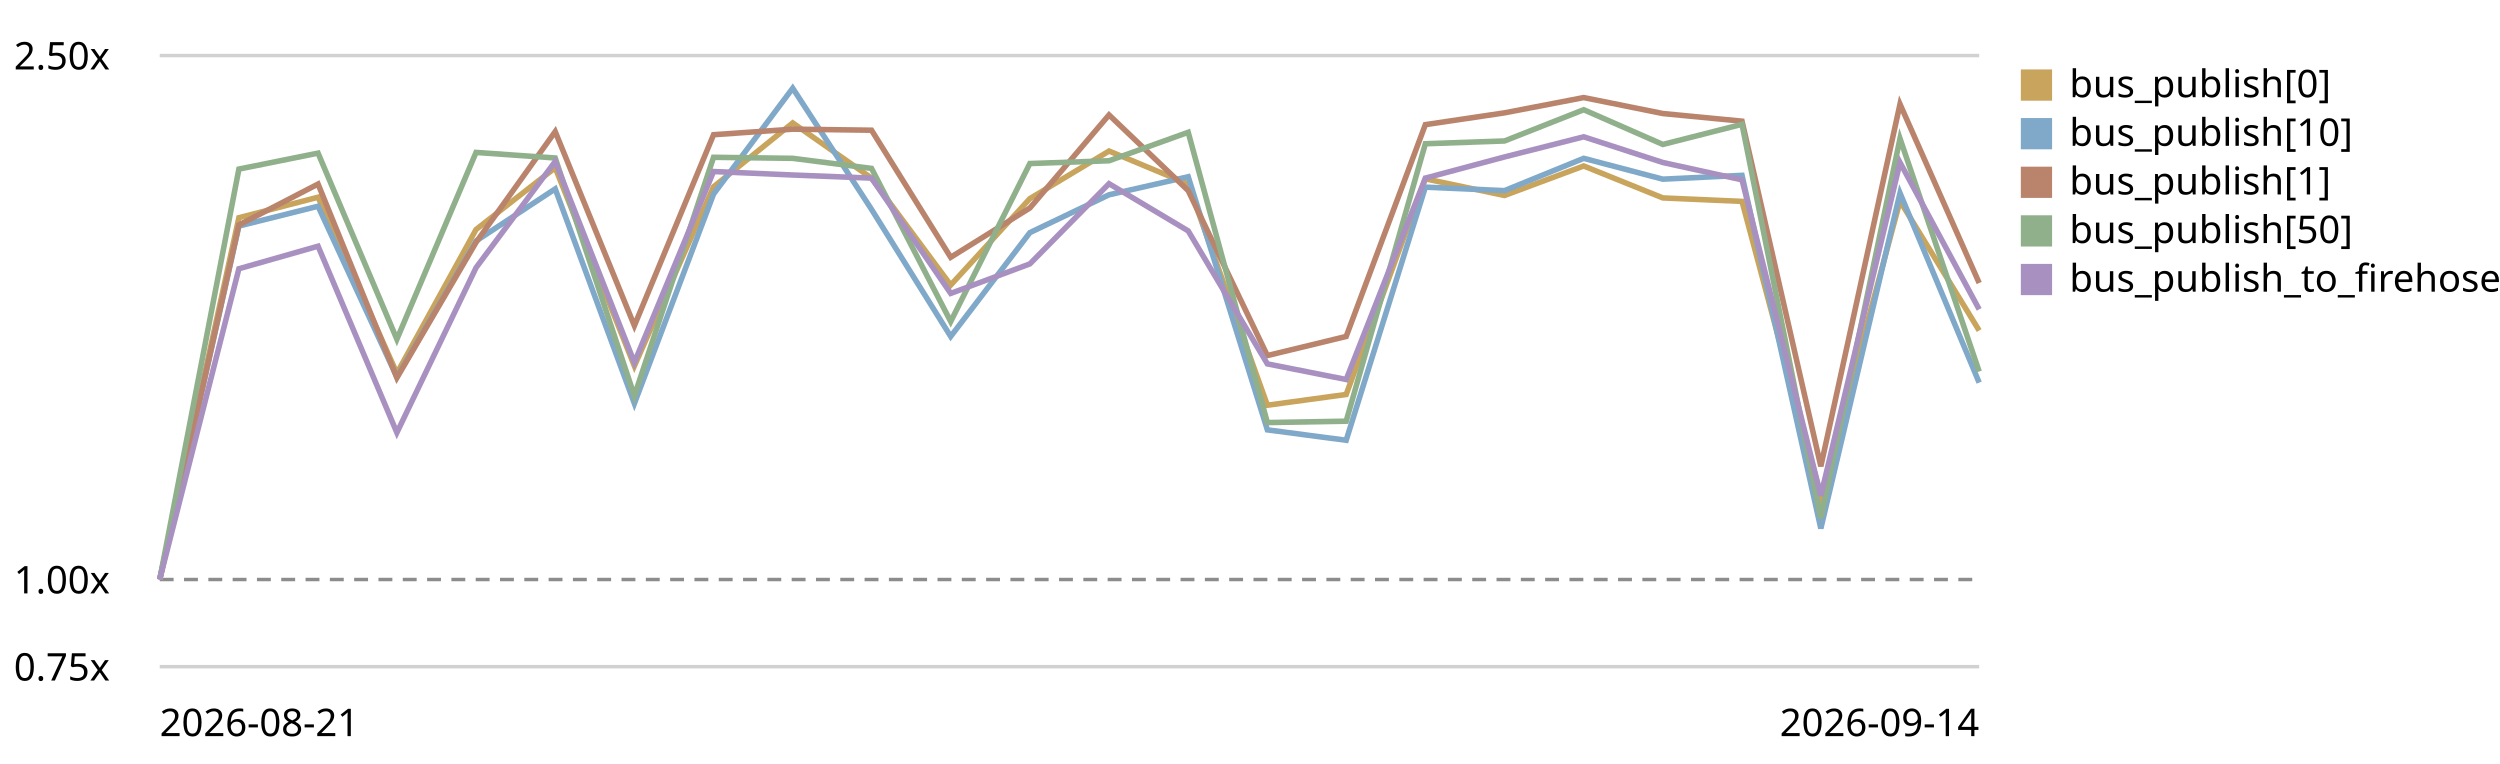
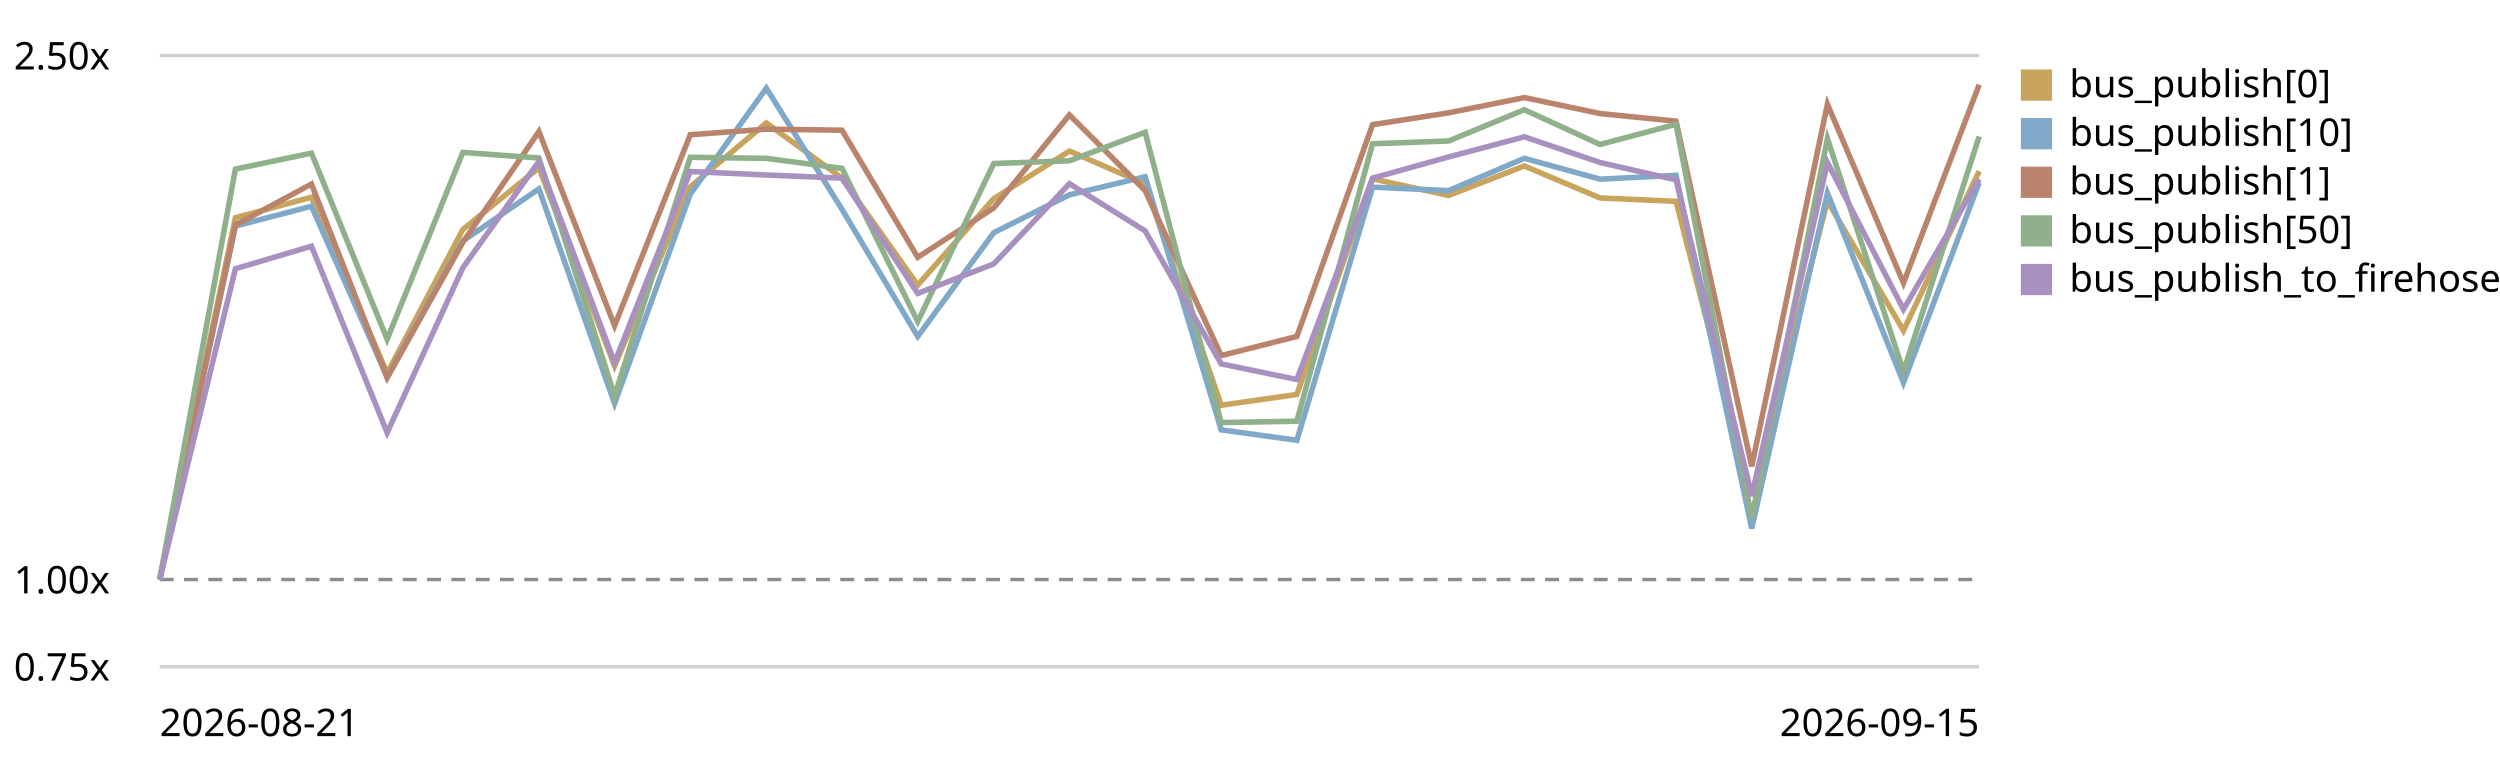
<svg xmlns="http://www.w3.org/2000/svg" viewBox="0 0 720 220" role="img" aria-label="EventBus.publish trend, relative to the first recorded run">
  <style>text{font:11px system-ui,sans-serif;fill:currentColor}.grid{stroke:currentColor;stroke-opacity:.18}.base{stroke:currentColor;stroke-opacity:.45;stroke-dasharray:4 3}</style>
  <line class="grid" x1="46" y1="192.0" x2="570" y2="192.0" />
  <text x="4" y="196.0">0.75x</text>
  <line class="base" x1="46" y1="166.9" x2="570" y2="166.9" />
  <text x="4" y="170.9">1.00x</text>
  <line class="grid" x1="46" y1="16.0" x2="570" y2="16.0" />
  <text x="4" y="20.0">2.50x</text>
-   <path d="M46.0,166.9 L68.8,62.7 L91.6,56.8 L114.3,107.5 L137.1,66.1 L159.9,48.3 L182.7,105.4 L205.5,53.8 L228.3,35.4 L251.0,51.3 L273.8,82.1 L296.6,57.2 L319.4,43.5 L342.2,53.0 L365.0,116.7 L387.7,113.6 L410.5,51.5 L433.3,56.3 L456.1,47.8 L478.9,57.0 L501.7,58.0 L524.4,142.8 L547.2,57.9 L570.0,95.2" fill="none" stroke="#c8a45c" stroke-width="1.6" />
+   <path d="M46.0,166.9 L67.8,62.7 L89.7,56.8 L111.5,107.5 L133.3,66.1 L155.2,48.3 L177.0,105.4 L198.8,53.8 L220.7,35.4 L242.5,51.3 L264.3,82.1 L286.2,57.2 L308.0,43.5 L329.8,53.0 L351.7,116.7 L373.5,113.6 L395.3,51.5 L417.2,56.3 L439.0,47.8 L460.8,57.0 L482.7,58.0 L504.5,142.8 L526.3,57.9 L548.2,95.2 L570.0,49.3" fill="none" stroke="#c8a45c" stroke-width="1.6" />
  <rect x="582" y="20" width="9" height="9" fill="#c8a45c" />
  <text x="596" y="28">bus_publish[0]</text>
-   <path d="M46.0,166.9 L68.8,65.1 L91.6,59.4 L114.3,108.6 L137.1,69.4 L159.9,54.4 L182.7,116.2 L205.5,55.9 L228.3,25.4 L251.0,60.3 L273.8,96.9 L296.6,67.0 L319.4,56.1 L342.2,50.9 L365.0,123.8 L387.7,126.8 L410.5,53.9 L433.3,54.9 L456.1,45.6 L478.9,51.6 L501.7,50.5 L524.4,152.2 L547.2,55.6 L570.0,110.2" fill="none" stroke="#7fa8c9" stroke-width="1.6" />
+   <path d="M46.0,166.9 L67.8,65.1 L89.7,59.4 L111.5,108.6 L133.3,69.4 L155.2,54.4 L177.0,116.2 L198.8,55.9 L220.7,25.4 L242.5,60.3 L264.3,96.9 L286.2,67.0 L308.0,56.1 L329.8,50.9 L351.7,123.8 L373.5,126.8 L395.3,53.9 L417.2,54.9 L439.0,45.6 L460.8,51.6 L482.7,50.5 L504.5,152.2 L526.3,55.6 L548.2,110.2 L570.0,52.6" fill="none" stroke="#7fa8c9" stroke-width="1.6" />
  <rect x="582" y="34" width="9" height="9" fill="#7fa8c9" />
  <text x="596" y="42">bus_publish[10]</text>
-   <path d="M46.0,166.9 L68.8,64.8 L91.6,53.0 L114.3,108.8 L137.1,69.8 L159.9,37.9 L182.7,93.8 L205.5,38.8 L228.3,37.2 L251.0,37.5 L273.8,74.1 L296.6,59.9 L319.4,33.1 L342.2,54.9 L365.0,102.4 L387.7,96.9 L410.5,35.9 L433.3,32.5 L456.1,28.1 L478.9,32.7 L501.7,34.9 L524.4,134.3 L547.2,30.0 L570.0,81.5" fill="none" stroke="#b9846b" stroke-width="1.6" />
+   <path d="M46.0,166.9 L67.8,64.8 L89.7,53.0 L111.5,108.8 L133.3,69.8 L155.2,37.9 L177.0,93.8 L198.8,38.8 L220.7,37.2 L242.5,37.5 L264.3,74.1 L286.2,59.9 L308.0,33.1 L329.8,54.9 L351.7,102.4 L373.5,96.9 L395.3,35.9 L417.2,32.5 L439.0,28.1 L460.8,32.7 L482.7,34.9 L504.5,134.3 L526.3,30.0 L548.2,81.5 L570.0,24.4" fill="none" stroke="#b9846b" stroke-width="1.6" />
  <rect x="582" y="48" width="9" height="9" fill="#b9846b" />
  <text x="596" y="56">bus_publish[1]</text>
-   <path d="M46.0,166.9 L68.8,48.7 L91.6,44.1 L114.3,97.7 L137.1,43.9 L159.9,45.5 L182.7,114.0 L205.5,45.3 L228.3,45.6 L251.0,48.5 L273.8,92.6 L296.6,47.1 L319.4,46.3 L342.2,38.1 L365.0,121.7 L387.7,121.3 L410.5,41.4 L433.3,40.6 L456.1,31.6 L478.9,41.6 L501.7,35.8 L524.4,149.2 L547.2,39.9 L570.0,107.0" fill="none" stroke="#8fb08a" stroke-width="1.6" />
+   <path d="M46.0,166.9 L67.8,48.7 L89.7,44.1 L111.5,97.7 L133.3,43.9 L155.2,45.5 L177.0,114.0 L198.8,45.3 L220.7,45.6 L242.5,48.5 L264.3,92.6 L286.2,47.1 L308.0,46.3 L329.8,38.1 L351.7,121.7 L373.5,121.3 L395.3,41.4 L417.2,40.6 L439.0,31.6 L460.8,41.6 L482.7,35.8 L504.5,149.2 L526.3,39.9 L548.2,107.0 L570.0,39.3" fill="none" stroke="#8fb08a" stroke-width="1.6" />
  <rect x="582" y="62" width="9" height="9" fill="#8fb08a" />
  <text x="596" y="70">bus_publish[50]</text>
-   <path d="M46.0,166.9 L68.8,77.4 L91.6,70.9 L114.3,124.6 L137.1,77.1 L159.9,46.5 L182.7,104.4 L205.5,49.4 L228.3,50.4 L251.0,51.3 L273.8,84.5 L296.6,76.0 L319.4,52.9 L342.2,66.5 L365.0,104.8 L387.7,109.3 L410.5,51.3 L433.3,45.2 L456.1,39.4 L478.9,46.8 L501.7,51.8 L524.4,142.8 L547.2,46.8 L570.0,89.1" fill="none" stroke="#a891c0" stroke-width="1.6" />
+   <path d="M46.0,166.9 L67.8,77.4 L89.7,70.9 L111.5,124.6 L133.3,77.1 L155.2,46.5 L177.0,104.4 L198.8,49.4 L220.7,50.4 L242.5,51.3 L264.3,84.5 L286.2,76.0 L308.0,52.9 L329.8,66.5 L351.7,104.8 L373.5,109.3 L395.3,51.3 L417.2,45.2 L439.0,39.4 L460.8,46.8 L482.7,51.8 L504.5,142.8 L526.3,46.8 L548.2,89.1 L570.0,51.6" fill="none" stroke="#a891c0" stroke-width="1.6" />
  <rect x="582" y="76" width="9" height="9" fill="#a891c0" />
  <text x="596" y="84">bus_publish_to_firehose</text>
  <text x="46" y="212">2026-08-21</text>
-   <text x="570" y="212" text-anchor="end">2026-09-14</text>
+   <text x="570" y="212" text-anchor="end">2026-09-15</text>
</svg>
